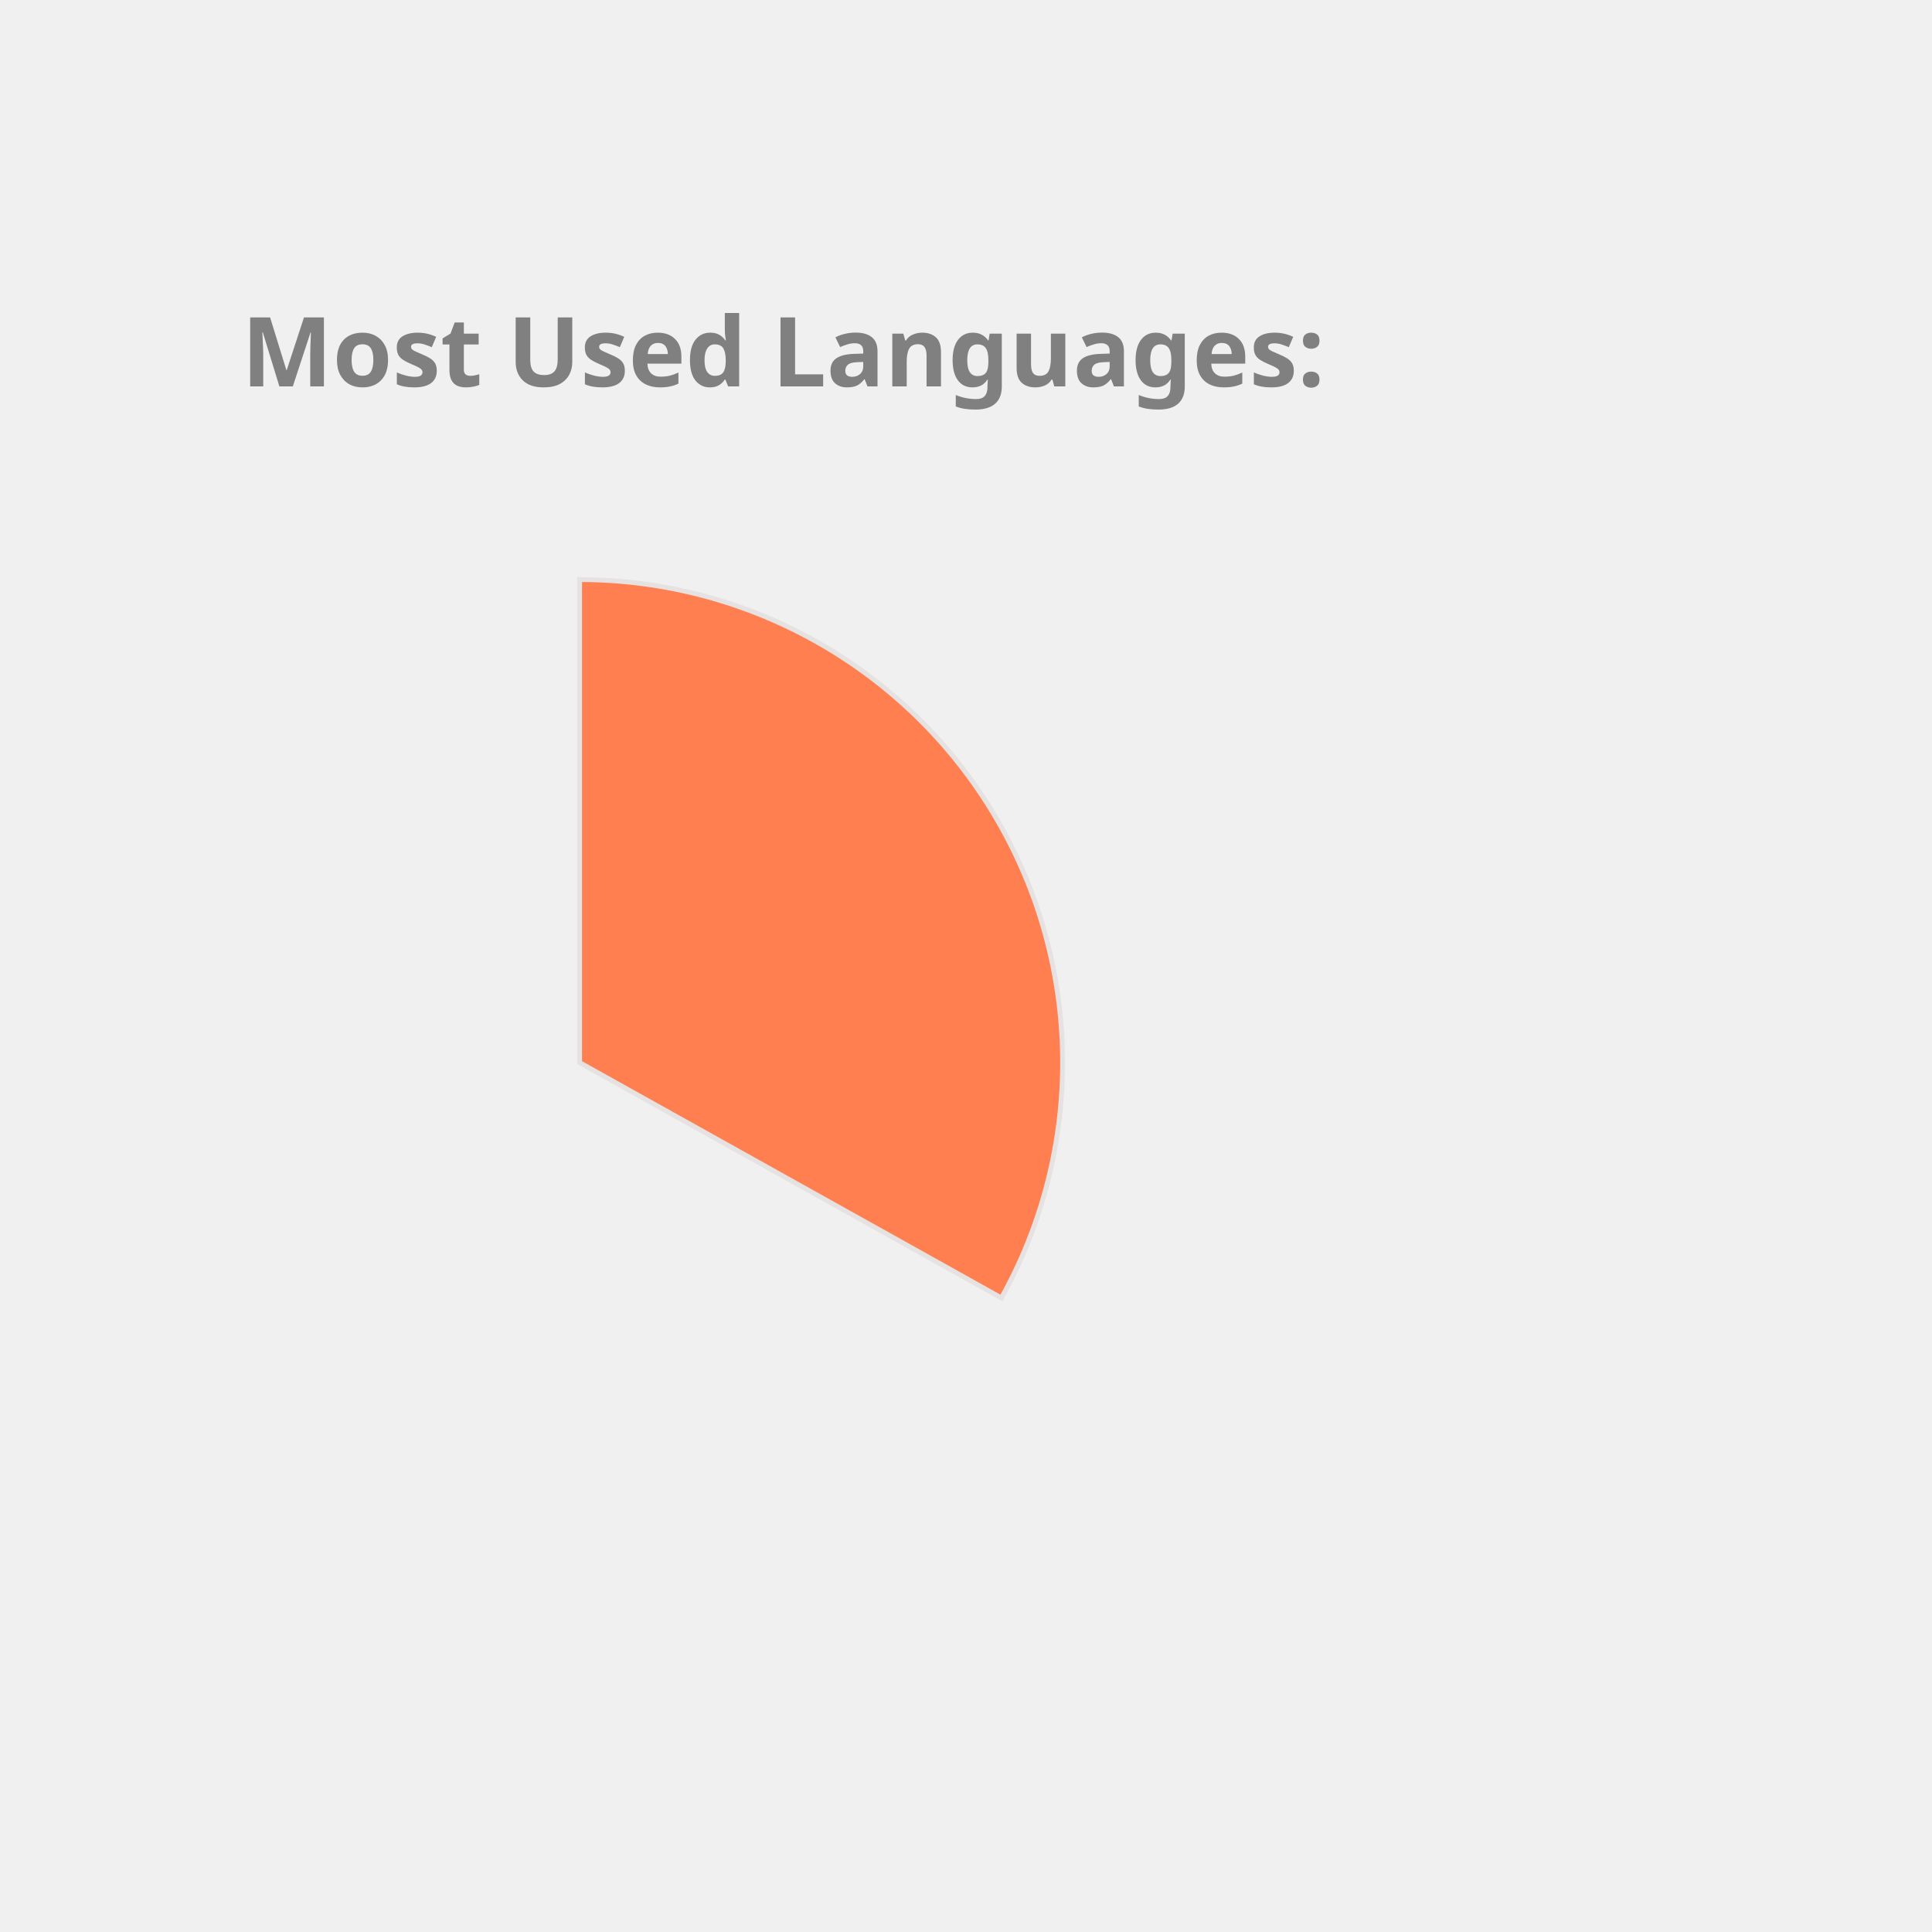
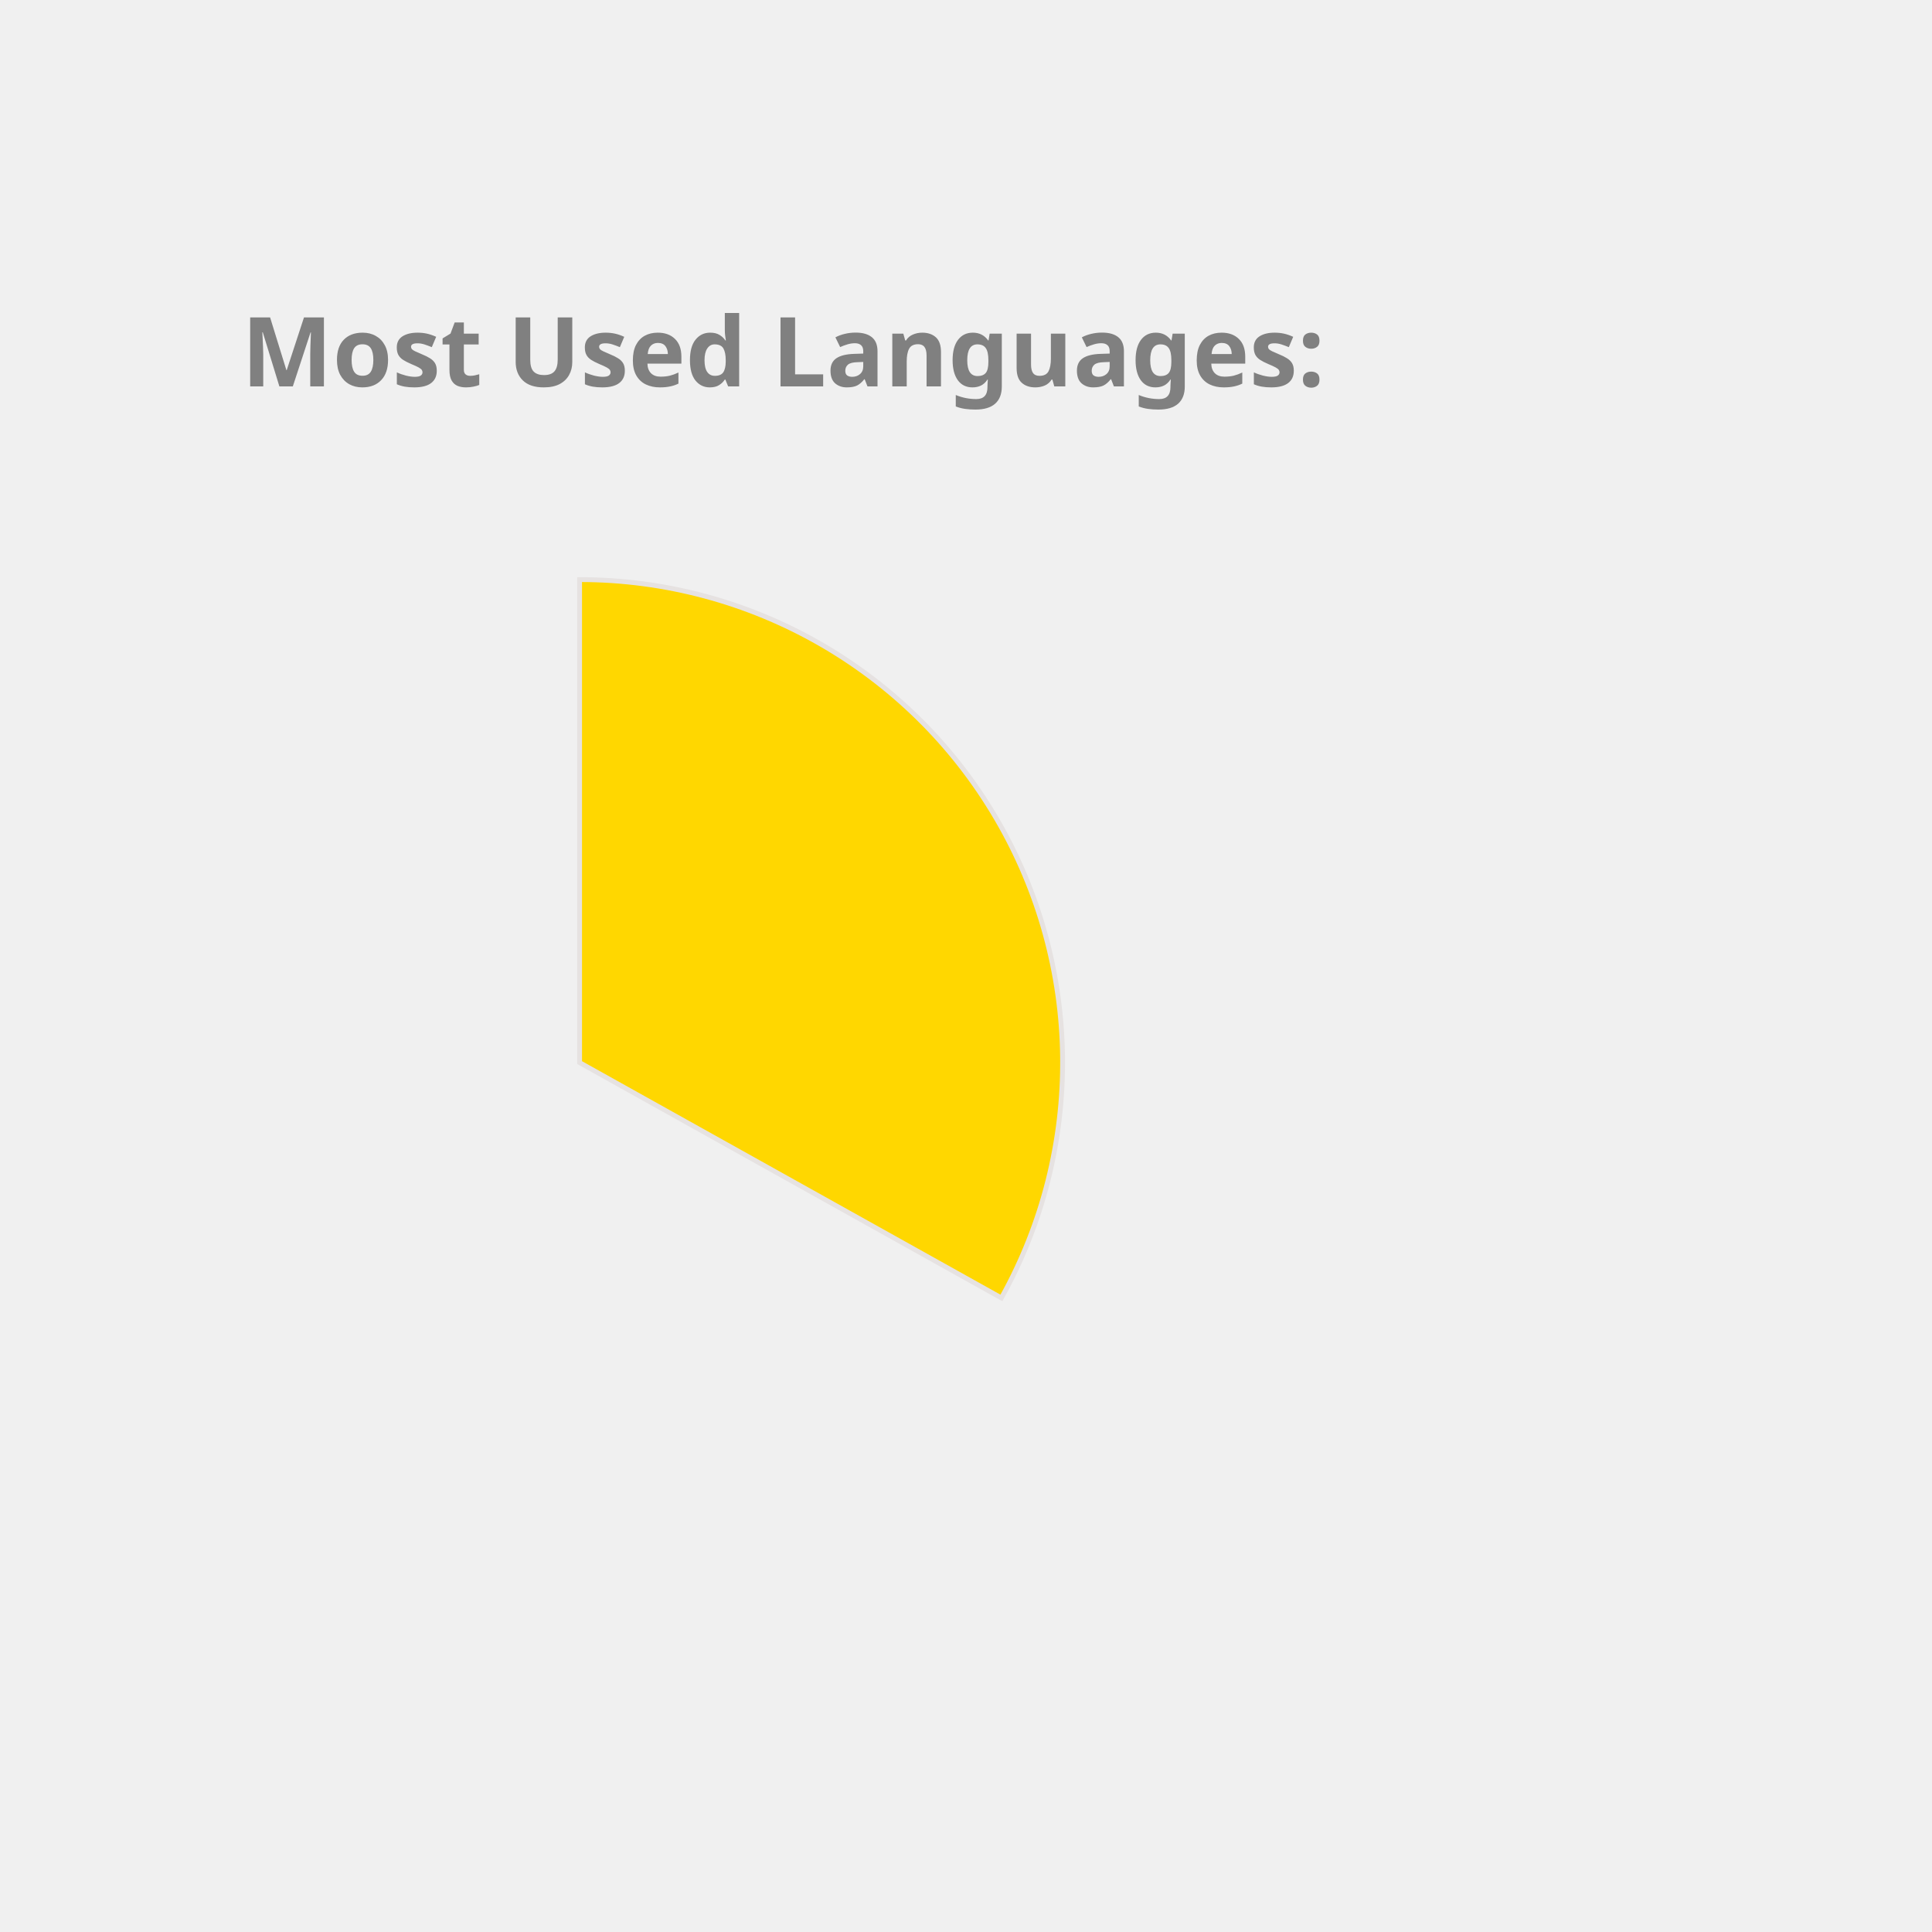
<svg xmlns="http://www.w3.org/2000/svg" height="350px" width="350px" viewBox="0 0 400 400">
  <style> 
        .label {
                font: bold 20px sans-serif;
                color: #404040;
                -webkit-text-stroke: 1px white;
        }

        path {
                stroke: #E6E2E1;
                stroke-width: 1px;
                transform: translate(60px, 100px);
        }

        .path_1 {
                animation: fadeIn 5s linear forwards;
        }

        .path_2 {
                transform: scale(0);
                animation: fadeIn 5s linear forwards 5s;
        }


        
        .path_3 {
                transform: scale(0);
                animation: fadeIn 5s linear forwards 10s;
        }


        .path_4 {
                transform: scale(0);
                animation: fadeIn 5s linear forwards 15s;
        }

        .path_5 {
                transform: scale(0);
                animation: fadeIn 5s linear forwards 20s;
        }

        .path_6 {
                transform: scale(0);
                animation: fadeIn 5s linear forwards 25s;
        }

        .path_7 {
                transform: scale(0);
                animation: fadeIn 5s linear forwards 30s;
        }

        .path_8 {
                transform: scale(0);
                animation: fadeIn 5s linear forwards 35s;
        }

        .path_9 {
                transform: scale(0);
                animation: fadeIn 5s linear forwards 40s;
        }

        .path_10 {
                transform: scale(0);
                animation: fadeIn 5s linear forwards 45s;
        }

        @keyframes fadeIn {
                0% {                        
                        transform: translate(250px, 300px) rotate(0deg) scale(0);
                        
                }
                50% {
                        transform: translate(150px, 220px) rotate(180deg) scale(0.5);
                        
                }
                
                100% {
                        transform: translate(60px, 120px) rotate(360deg) scale(1);
                        
                }
        }
        .txt_1 {
                opacity: 0;
                animation: txtShow 5s linear forwards 0s;
        }

        .txt_2 {
                opacity: 0;
                animation: txtShow 5s linear forwards 5s;
        }

        .txt_3 {
                opacity: 0;
                animation: txtShow 5s linear forwards 10s;
        }

        .txt_4 {
                opacity: 0;
                animation: txtShow 5s linear forwards 15s;
        }

        .txt_5 {
                opacity: 0;
                animation: txtShow 5s linear forwards 20s;
        }

        .txt_6 {
                opacity: 0;
                animation: txtShow 5s linear forwards 25s;
        }

        .txt_7 {
                opacity: 0;
                animation: txtShow 5s linear forwards 30s;
        }

        .txt_8 {
                opacity: 0;
                animation: txtShow 5s linear forwards 35s;
        }

        .txt_9 {
                opacity: 0;
                animation: txtShow 5s linear forwards 40s;
        }

        .txt_10 {
                opacity: 0;
                animation: txtShow 5s linear forwards 45s;
        }

        @keyframes txtShow {
                0% {                        
                        opacity: 0;
                        transform: translate(0px, 0px) scale(0);
                }
                100% {
                        opacity: 1;
                        transform: translate(0px, 0px) scale(1);
                        
                }
        }
</style>
-   <path class="path_1" d="M 60,120 L 60,20 A 100,100 0 0 1 147.326,168.725 Z" fill="Coral" stroke="#fff" stroke-width="2" />
-   <text class="txt_1" x="260" y="150" fill="Coral" stroke="Coral" stroke-width="1">Java</text>
-   <path class="path_2" d="M 60,120 L 147.326,168.725 A 100,100 0 0 1 -17.051,183.742 Z" fill="SteelBlue" stroke="#fff" stroke-width="2" />
-   <text class="txt_2" x="260" y="170" fill="SteelBlue" stroke="SteelBlue" stroke-width="1">TypeScript</text>
-   <path class="path_3" d="M 60,120 L -17.051,183.742 A 100,100 0 0 1 -26.392,69.638 Z" fill="LightSeaGreen" stroke="#fff" stroke-width="2" />
-   <text class="txt_3" x="260" y="190" fill="LightSeaGreen" stroke="LightSeaGreen" stroke-width="1">JavaScript</text>
+   <path class="path_1" d="M 60,120 L 60,20 A 100,100 0 0 1 147.326,168.725 Z" fill="Gold" stroke="#fff" stroke-width="2" />
+   <text class="txt_1" x="260" y="150" fill="Gold" stroke="Gold" stroke-width="1">Java</text>
+   <path class="path_2" d="M 60,120 L 147.326,168.725 A 100,100 0 0 1 -17.051,183.742 Z" fill="MediumTurquoise" stroke="#fff" stroke-width="2" />
+   <text class="txt_2" x="260" y="170" fill="MediumTurquoise" stroke="MediumTurquoise" stroke-width="1">TypeScript</text>
+   <path class="path_3" d="M 60,120 L -17.051,183.742 A 100,100 0 0 1 -26.392,69.638 Z" fill="RosyBrown" stroke="#fff" stroke-width="2" />
+   <text class="txt_3" x="260" y="190" fill="RosyBrown" stroke="RosyBrown" stroke-width="1">JavaScript</text>
  <path class="path_4" d="M 60,120 L -26.392,69.638 A 100,100 0 0 1 -7.995,46.674 Z" fill="IndianRed" stroke="#fff" stroke-width="2" />
  <text class="txt_4" x="260" y="210" fill="IndianRed" stroke="IndianRed" stroke-width="1">HTML</text>
-   <path class="path_5" d="M 60,120 L -7.995,46.674 A 100,100 0 0 1 12.93,31.771 Z" fill="CornflowerBlue" stroke="#fff" stroke-width="2" />
-   <text class="txt_5" x="260" y="230" fill="CornflowerBlue" stroke="CornflowerBlue" stroke-width="1">CSS</text>
-   <path class="path_6" d="M 60,120 L 12.93,31.771 A 100,100 0 0 1 34.523,23.3 Z" fill="Salmon" stroke="#fff" stroke-width="2" />
-   <text class="txt_6" x="260" y="250" fill="Salmon" stroke="Salmon" stroke-width="1">Sass</text>
-   <path class="path_7" d="M 60,120 L 34.523,23.3 A 100,100 0 0 1 43.117,21.436 Z" fill="RosyBrown" stroke="#fff" stroke-width="2" />
-   <text class="txt_7" x="260" y="270" fill="RosyBrown" stroke="RosyBrown" stroke-width="1">Python</text>
-   <path class="path_8" d="M 60,120 L 43.117,21.436 A 100,100 0 0 1 51.215,20.387 Z" fill="Crimson" stroke="#fff" stroke-width="2" />
-   <text class="txt_8" x="260" y="290" fill="Crimson" stroke="Crimson" stroke-width="1">Batchfile</text>
-   <path class="path_9" d="M 60,120 L 51.215,20.387 A 100,100 0 0 1 54.976,20.126 Z" fill="Chocolate" stroke="#fff" stroke-width="2" />
-   <text class="txt_9" x="260" y="310" fill="Chocolate" stroke="Chocolate" stroke-width="1">Mustache</text>
-   <path class="path_10" d="M 60,120 L 54.976,20.126 A 100,100 0 0 1 58.743,20.008 Z" fill="Gold" stroke="#fff" stroke-width="2" />
-   <text class="txt_10" x="260" y="330" fill="Gold" stroke="Gold" stroke-width="1">SCSS</text>
+   <path class="path_5" d="M 60,120 L -7.995,46.674 A 100,100 0 0 1 12.93,31.771 Z" fill="Coral" stroke="#fff" stroke-width="2" />
+   <text class="txt_5" x="260" y="230" fill="Coral" stroke="Coral" stroke-width="1">CSS</text>
+   <path class="path_6" d="M 60,120 L 12.93,31.771 A 100,100 0 0 1 34.523,23.3 Z" fill="Chocolate" stroke="#fff" stroke-width="2" />
+   <text class="txt_6" x="260" y="250" fill="Chocolate" stroke="Chocolate" stroke-width="1">Sass</text>
+   <path class="path_7" d="M 60,120 L 34.523,23.3 A 100,100 0 0 1 43.117,21.436 Z" fill="Orchid" stroke="#fff" stroke-width="2" />
+   <text class="txt_7" x="260" y="270" fill="Orchid" stroke="Orchid" stroke-width="1">Python</text>
+   <path class="path_8" d="M 60,120 L 43.117,21.436 A 100,100 0 0 1 51.215,20.387 Z" fill="Salmon" stroke="#fff" stroke-width="2" />
+   <text class="txt_8" x="260" y="290" fill="Salmon" stroke="Salmon" stroke-width="1">Batchfile</text>
+   <path class="path_9" d="M 60,120 L 51.215,20.387 A 100,100 0 0 1 54.976,20.126 Z" fill="RoyalBlue" stroke="#fff" stroke-width="2" />
+   <text class="txt_9" x="260" y="310" fill="RoyalBlue" stroke="RoyalBlue" stroke-width="1">Mustache</text>
+   <path class="path_10" d="M 60,120 L 54.976,20.126 A 100,100 0 0 1 58.743,20.008 Z" fill="DodgerBlue" stroke="#fff" stroke-width="2" />
+   <text class="txt_10" x="260" y="330" fill="DodgerBlue" stroke="DodgerBlue" stroke-width="1">SCSS</text>
  <g class="label">
    <text x="50" y="80" fill="grey">Most Used Languages:</text>
  </g>
</svg>
